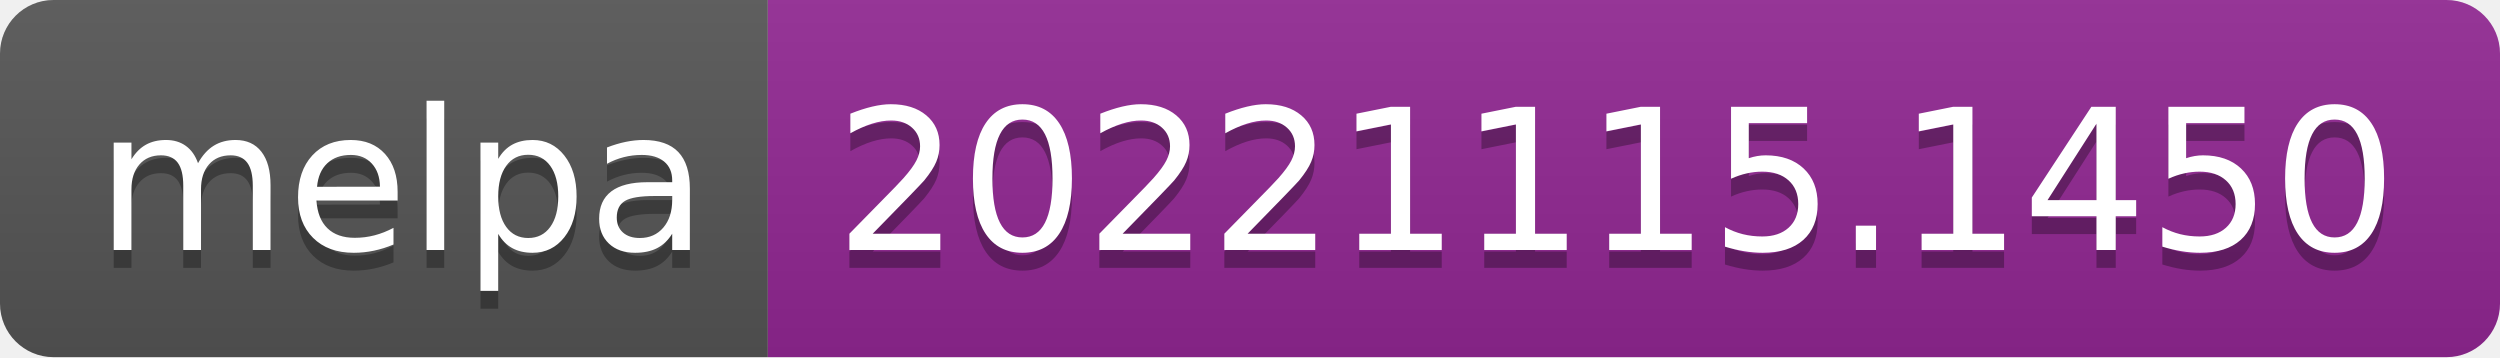
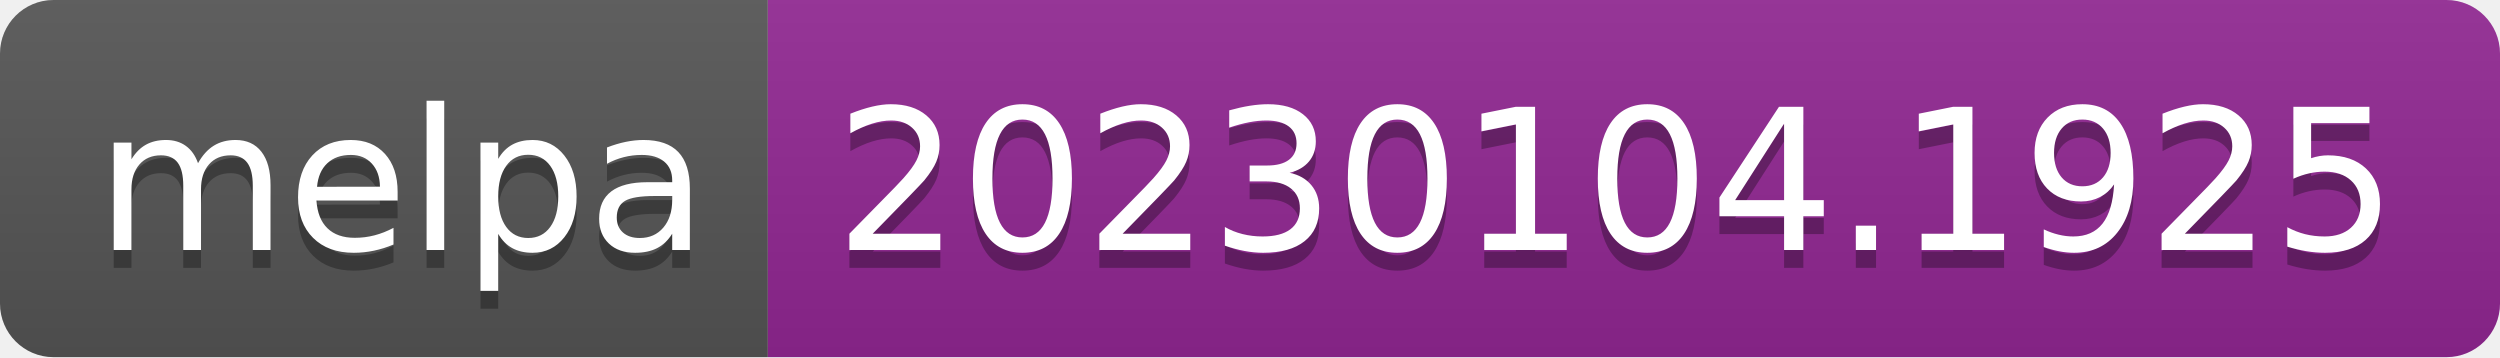
- <svg xmlns="http://www.w3.org/2000/svg" width="140" height="20" role="img" aria-label="melpa: 20221115.1450">
+ <svg xmlns="http://www.w3.org/2000/svg" width="140" height="20" role="img" aria-label="melpa: 20230104.1925">
  <linearGradient id="s" x2="0" y2="100%">
    <stop offset="0" stop-color="#bbb" stop-opacity=".1" />
    <stop offset="1" stop-opacity=".1" />
  </linearGradient>
  <clipPath id="r">
    <rect width="140" height="20" rx="3" fill="#fff" />
  </clipPath>
  <g clip-path="url(#r)">
    <rect width="43" height="20" fill="#555" />
    <rect x="43" width="97" height="20" fill="#922793" />
    <rect width="140" height="20" fill="url(#s)" />
  </g>
  <g fill="#fff" text-anchor="middle" font-family="Verdana,Geneva,DejaVu Sans,sans-serif" text-rendering="geometricPrecision" font-size="110">
    <text aria-hidden="true" x="225" y="150" fill="#010101" fill-opacity=".3" transform="scale(.1)" textLength="330">melpa</text>
    <text x="225" y="140" transform="scale(.1)" fill="#fff" textLength="330">melpa</text>
-     <text aria-hidden="true" x="905" y="150" fill="#010101" fill-opacity=".3" transform="scale(.1)" textLength="870">20221115.1450</text>
-     <text x="905" y="140" transform="scale(.1)" fill="#fff" textLength="870">20221115.1450</text>
+     <text aria-hidden="true" x="905" y="150" fill="#010101" fill-opacity=".3" transform="scale(.1)" textLength="870">20230104.1925</text>
+     <text x="905" y="140" transform="scale(.1)" fill="#fff" textLength="870">20230104.1925</text>
  </g>
</svg>
